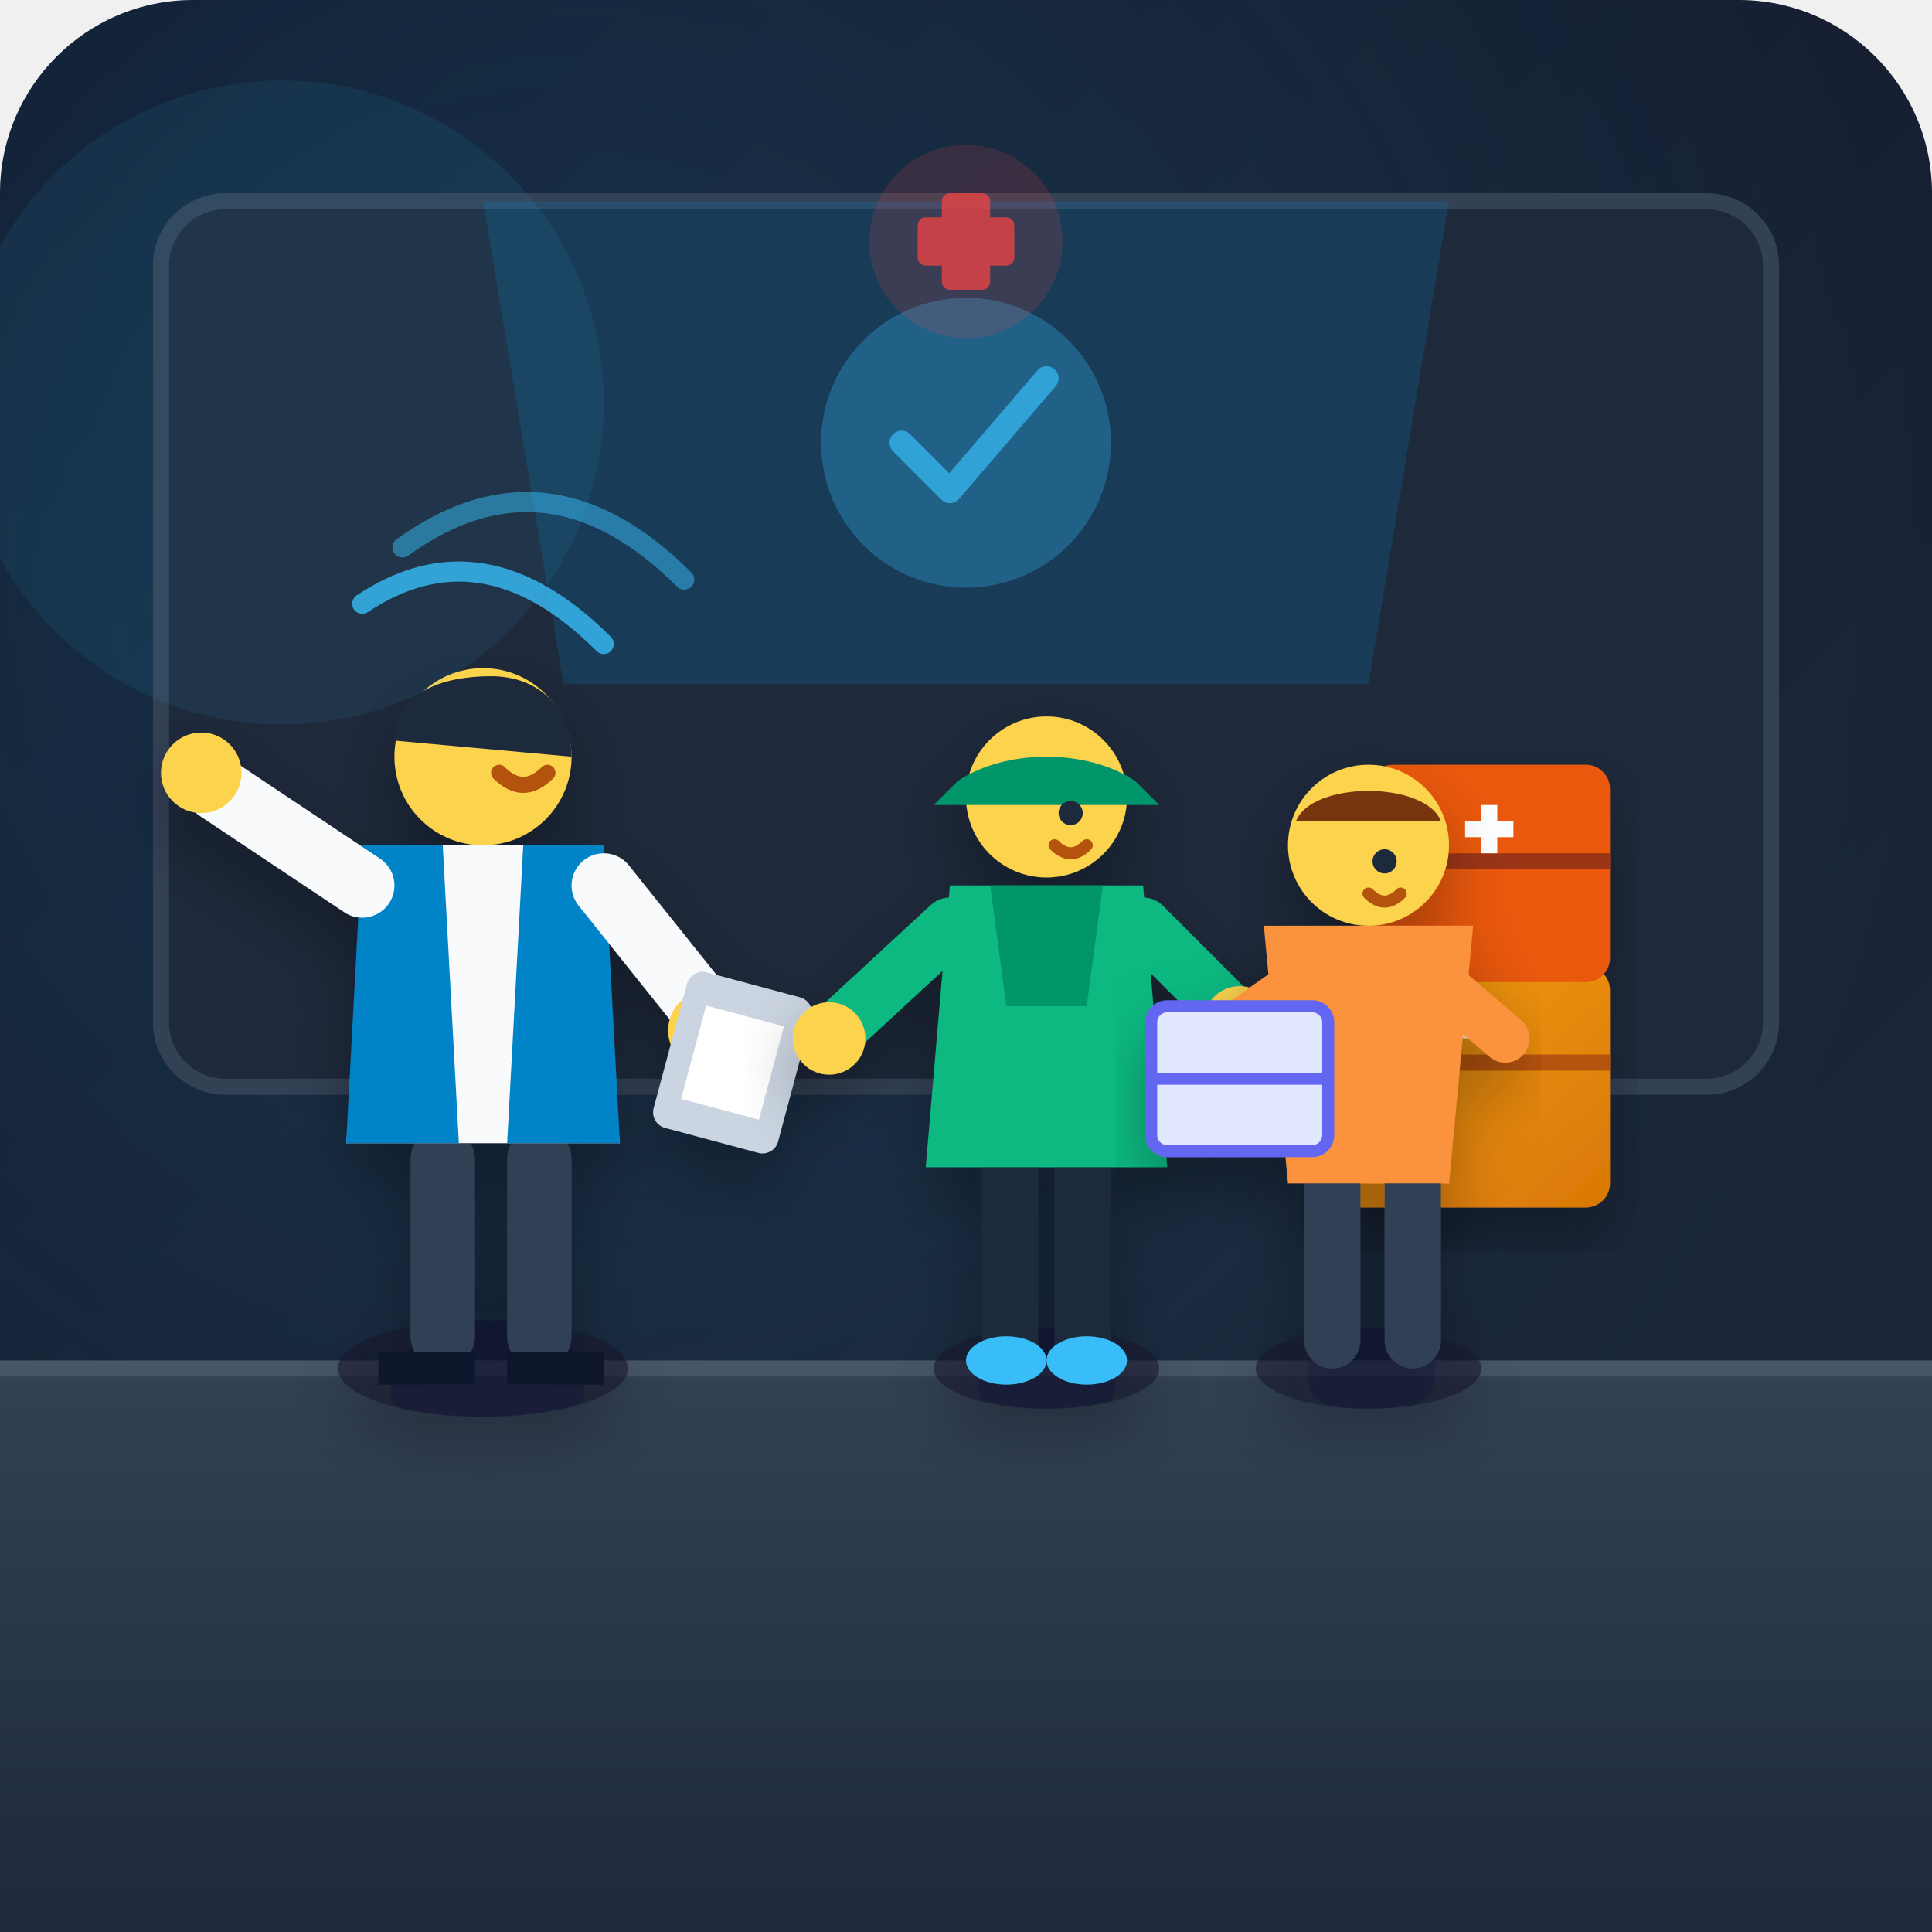
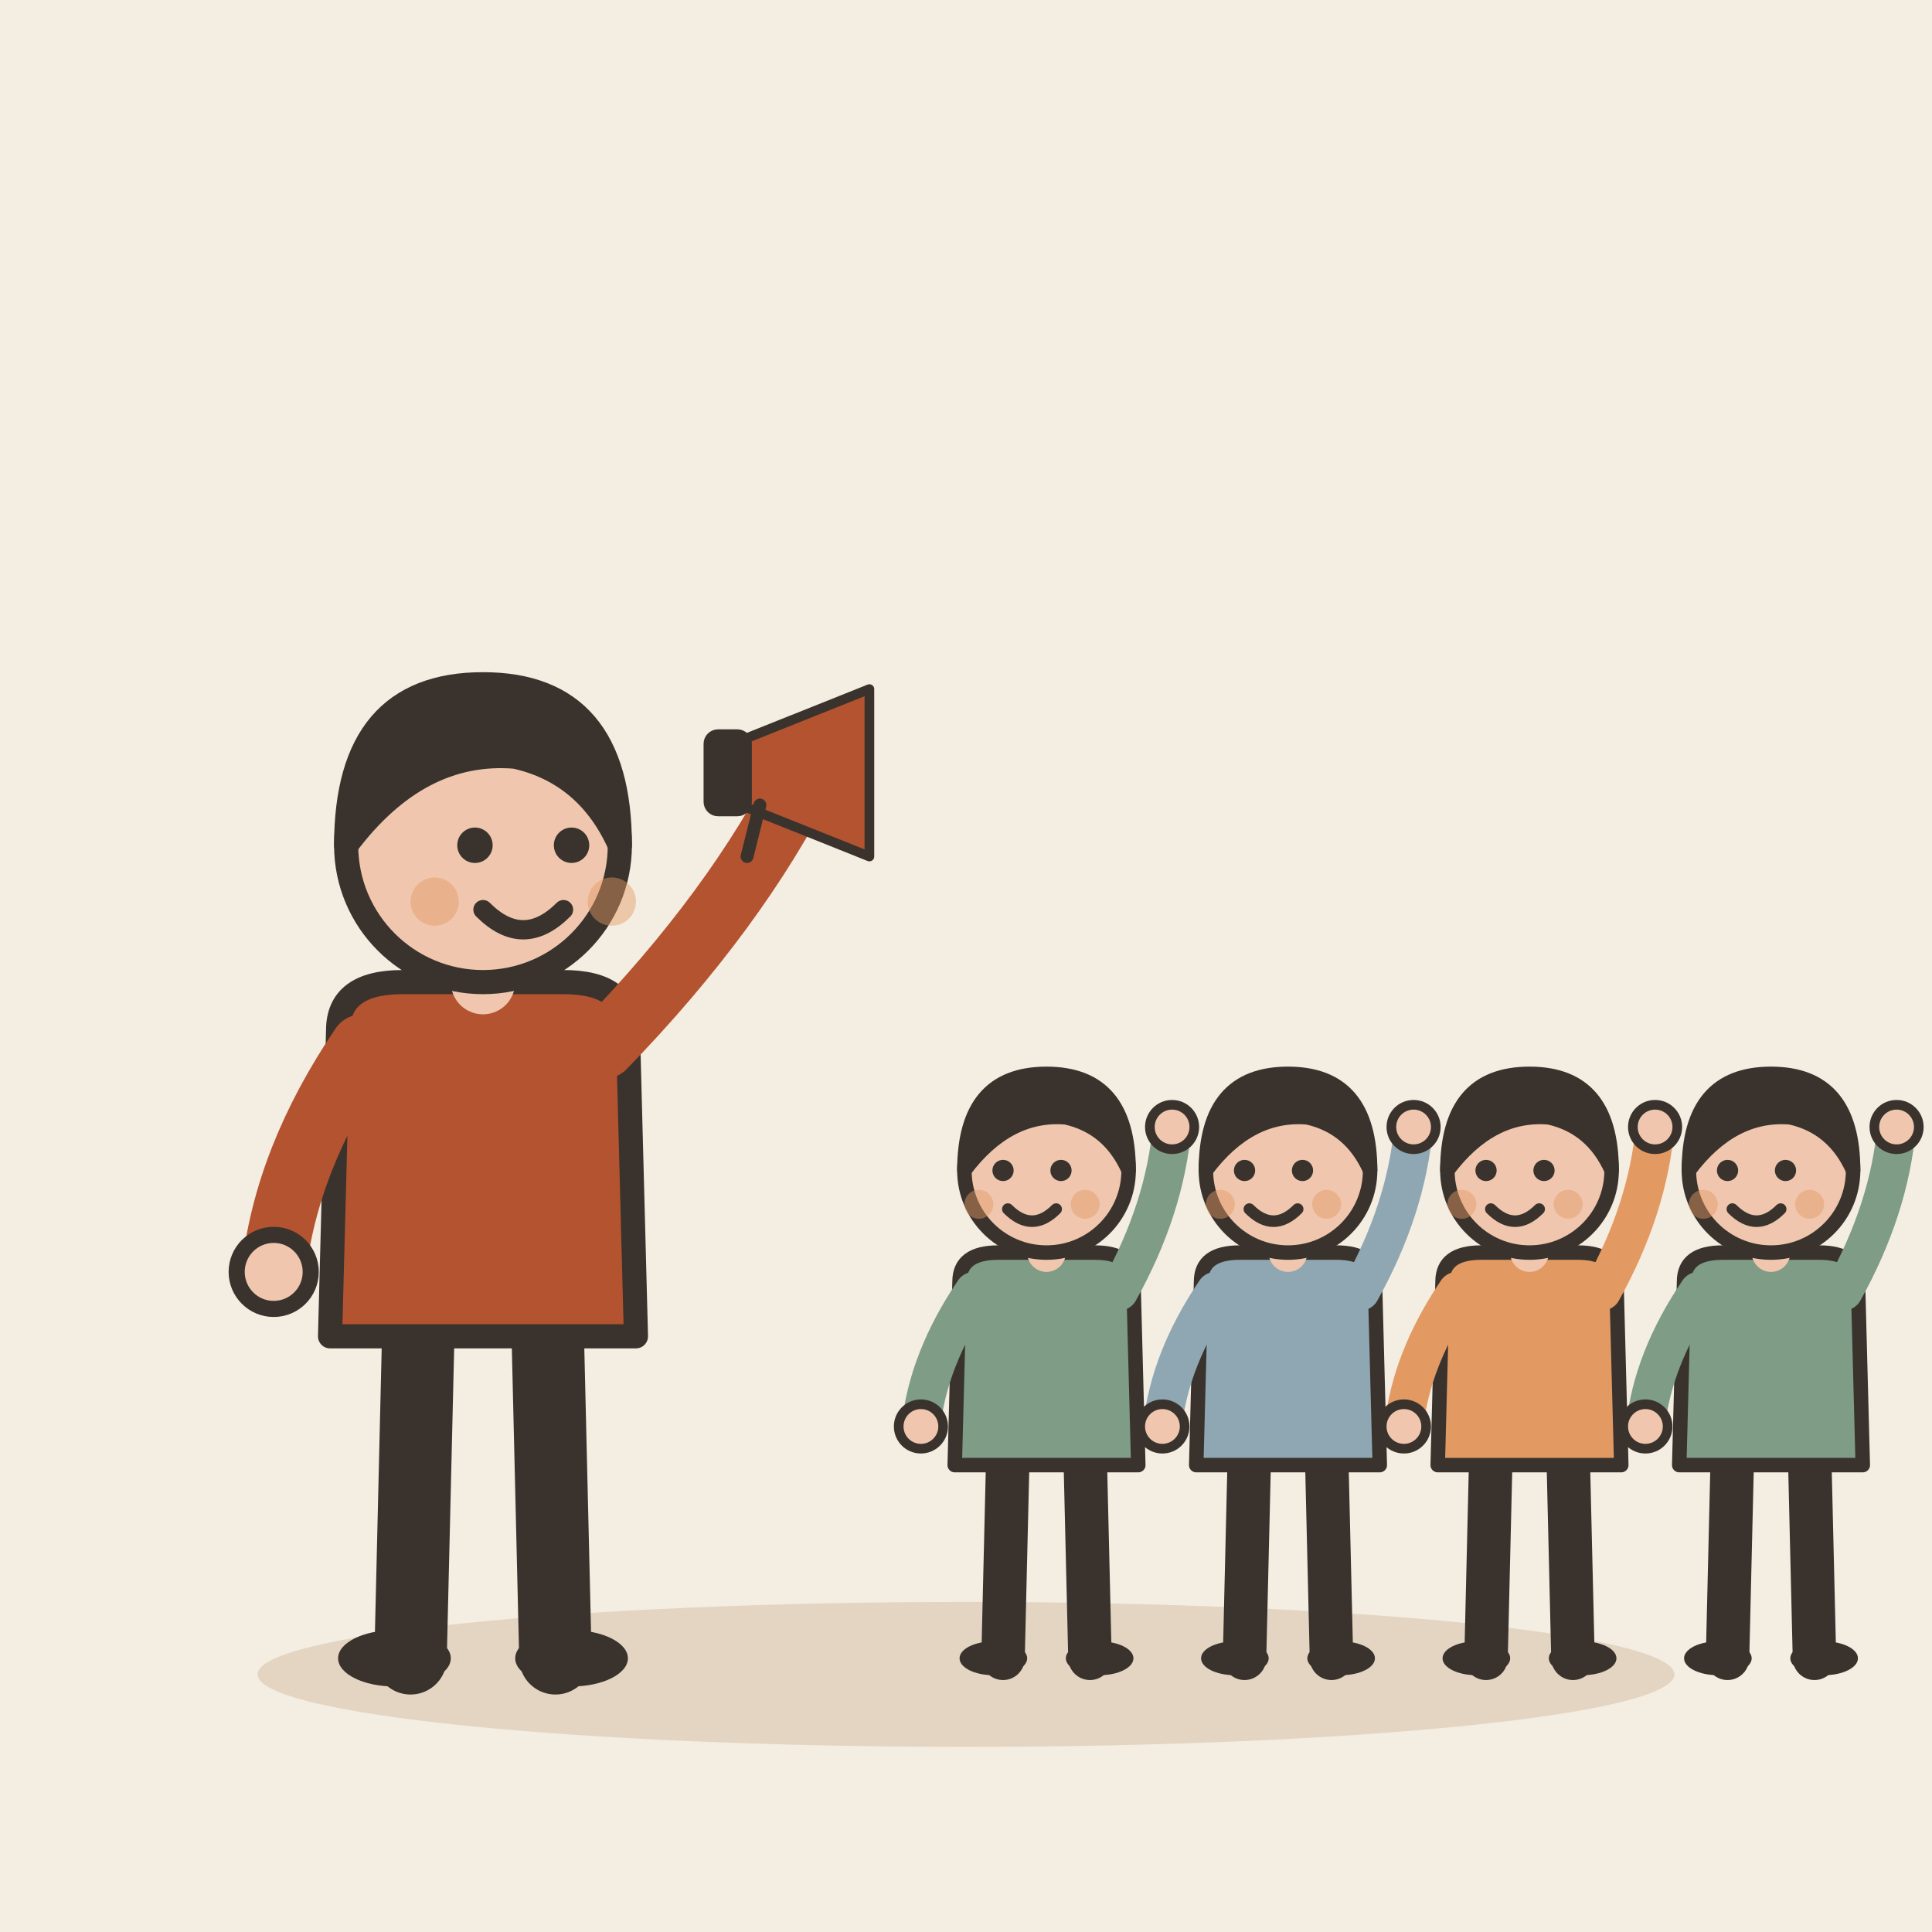
- <svg xmlns="http://www.w3.org/2000/svg" width="240" height="240" viewBox="0 0 240 240">
-   <defs>
-     <linearGradient id="bgGrad" x1="0%" y1="0%" x2="100%" y2="100%">
-       <stop offset="0%" stop-color="#0f172a" />
-       <stop offset="100%" stop-color="#1e293b" />
-     </linearGradient>
-     <linearGradient id="floorGrad" x1="0%" y1="0%" x2="0%" y2="100%">
-       <stop offset="0%" stop-color="#334155" />
-       <stop offset="100%" stop-color="#1e293b" />
-     </linearGradient>
-     <radialGradient id="spotlight" cx="30%" cy="30%" r="70%">
-       <stop offset="0%" stop-color="#38bdf8" stop-opacity="0.15" />
-       <stop offset="100%" stop-color="#38bdf8" stop-opacity="0" />
-     </radialGradient>
-     <linearGradient id="boxGrad" x1="0%" y1="0%" x2="100%" y2="100%">
-       <stop offset="0%" stop-color="#f59e0b" />
-       <stop offset="100%" stop-color="#d97706" />
-     </linearGradient>
-     <filter id="shadow" x="-10%" y="-10%" width="120%" height="120%">
-       <feDropShadow dx="0" dy="4" stdDeviation="4" flood-color="#000000" flood-opacity="0.3" />
-     </filter>
-   </defs>
-   <rect width="240" height="240" rx="24" fill="url(#bgGrad)" />
-   <rect width="240" height="240" rx="24" fill="url(#spotlight)" />
-   <rect x="20" y="25" width="200" height="110" rx="8" fill="#1e293b" stroke="#334155" stroke-width="2" />
-   <path d="M 60 25 L 180 25 L 170 85 L 70 85 Z" fill="#0284c7" opacity="0.2" />
-   <circle cx="120" cy="55" r="18" fill="#38bdf8" opacity="0.3" />
-   <path d="M 112 55 L 118 61 L 130 47" fill="none" stroke="#38bdf8" stroke-width="3" stroke-linecap="round" stroke-linejoin="round" opacity="0.7" />
-   <g transform="translate(165, 100)" filter="url(#shadow)">
-     <rect x="0" y="20" width="35" height="30" rx="3" fill="url(#boxGrad)" />
-     <path d="M 0 32 L 35 32" stroke="#b45309" stroke-width="2" />
-     <circle cx="17" cy="26" r="3" fill="#fef3c7" />
-     <rect x="5" y="-5" width="30" height="27" rx="3" fill="#ea580c" />
-     <path d="M 5 7 L 35 7" stroke="#9a3412" stroke-width="2" />
-     <rect x="17" y="2" width="6" height="2" fill="#fff" />
-     <rect x="19" y="0" width="2" height="6" fill="#fff" />
+ <svg xmlns="http://www.w3.org/2000/svg" viewBox="0 0 240 240" data-style="editorial">
+   <rect width="240" height="240" fill="#F4EDE2" />
+   <ellipse cx="120" cy="208" rx="88" ry="9" fill="#E3D5C1" />
+   <g transform="translate(60 206)">
+     <path d="M-8 -42L-9 0" stroke="#3A332D" stroke-width="9" stroke-linecap="round" fill="none" />
+     <path d="M8 -42L9 0" stroke="#3A332D" stroke-width="9" stroke-linecap="round" fill="none" />
+     <ellipse cx="-11" cy="0" rx="7" ry="3.5" fill="#3A332D" />
+     <ellipse cx="11" cy="0" rx="7" ry="3.5" fill="#3A332D" />
+     <path d="M-18 -78Q-18 -84 -10 -84L10 -84Q18 -84 18 -78L19 -40L-19 -40Z" fill="#B4532F" stroke="#3A332D" stroke-width="3" stroke-linecap="round" stroke-linejoin="round" />
+     <path d="M-15 -76Q-24.5 -62 -26 -48" fill="none" stroke="#B4532F" stroke-width="8" stroke-linecap="round" stroke-linejoin="round" />
+     <circle cx="-26" cy="-48" r="4.6" fill="#F0C7AE" stroke="#3A332D" stroke-linecap="round" stroke-linejoin="round" stroke-width="2" />
+     <path d="M15 -76Q31.5 -93 40 -110" fill="none" stroke="#B4532F" stroke-width="8" stroke-linecap="round" stroke-linejoin="round" />
+     <circle cx="40" cy="-110" r="4.6" fill="#F0C7AE" stroke="#3A332D" stroke-linecap="round" stroke-linejoin="round" stroke-width="2" />
+     <path d="M0 -84L0 -88" stroke="#F0C7AE" stroke-width="8" stroke-linecap="round" fill="none" />
+     <circle cx="0" cy="-101" r="17" fill="#F0C7AE" stroke="#3A332D" stroke-width="3" stroke-linecap="round" stroke-linejoin="round" />
+     <path d="M-17 -101Q-17 -121 0 -121Q17 -121 17 -101Q13 -110 4 -112Q-8 -113 -17 -101Z" fill="#3A332D" stroke="#3A332D" stroke-width="3" stroke-linecap="round" stroke-linejoin="round" />
+     <circle cx="-1" cy="-101" r="2.2" fill="#3A332D" />
+     <circle cx="11" cy="-101" r="2.2" fill="#3A332D" />
+     <path d="M0 -93Q5 -88 10 -93" fill="none" stroke="#3A332D" stroke-width="2.4" stroke-linecap="round" stroke-linejoin="round" />
+     <circle cx="-6" cy="-94" r="3" fill="#E39A62" opacity="0.45" />
+     <circle cx="16" cy="-94" r="3" fill="#E39A62" opacity="0.45" />
+     <g transform="translate(40 -110) scale(0.4 0.4)">
+       <path d="M-20 -10L20 -26L20 26L-20 10Z" fill="#B4532F" stroke="#3A332D" stroke-width="3" stroke-linecap="round" stroke-linejoin="round" />
+       <rect x="-30" y="-12" width="12" height="24" rx="3" fill="#3A332D" stroke="#3A332D" stroke-width="3" stroke-linecap="round" stroke-linejoin="round" />
+       <path d="M-14 10L-18 26" stroke="#3A332D" stroke-width="4" stroke-linecap="round" fill="none" />
+     </g>
  </g>
-   <path d="M 0 170 L 240 170 L 240 240 L 0 240 Z" fill="url(#floorGrad)" />
-   <line x1="0" y1="170" x2="240" y2="170" stroke="#475569" stroke-width="2" />
-   <g id="official" transform="translate(15, 80)" filter="url(#shadow)">
-     <ellipse cx="45" cy="90" rx="18" ry="6" fill="#0f172a" opacity="0.6" />
-     <rect x="36" y="60" width="8" height="30" rx="4" fill="#334155" />
-     <rect x="48" y="60" width="8" height="30" rx="4" fill="#334155" />
-     <path d="M 32 88 L 44 88 L 44 92 L 32 92 Z" fill="#0f172a" />
-     <path d="M 48 88 L 60 88 L 60 92 L 48 92 Z" fill="#0f172a" />
-     <path d="M 32 25 L 58 25 L 62 62 L 28 62 Z" fill="#f8fafc" />
-     <path d="M 30 25 L 40 25 L 42 62 L 28 62 Z" fill="#0284c7" />
-     <path d="M 50 25 L 60 25 L 62 62 L 48 62 Z" fill="#0284c7" />
-     <circle cx="45" cy="14" r="11" fill="#fcd34d" />
-     <path d="M 34 12 C 34 6, 40 4, 46 4 C 52 4, 56 8, 56 14 Z" fill="#1e293b" />
-     <path d="M 47 16 Q 50 19 53 16" fill="none" stroke="#b45309" stroke-width="2" stroke-linecap="round" />
-     <path d="M 30 30 L 12 18" stroke="#f8fafc" stroke-width="8" stroke-linecap="round" />
-     <circle cx="10" cy="16" r="5" fill="#fcd34d" />
-     <path d="M 60 30 L 72 45" stroke="#f8fafc" stroke-width="8" stroke-linecap="round" />
-     <circle cx="73" cy="48" r="5" fill="#fcd34d" />
-     <rect x="68" y="42" width="16" height="20" rx="2" fill="#cbd5e1" transform="rotate(15 76 52)" />
-     <rect x="71" y="46" width="10" height="12" fill="#fff" transform="rotate(15 76 52)" />
+   <g transform="translate(130 206) scale(0.6 0.6)">
+     <path d="M-8 -42L-9 0" stroke="#3A332D" stroke-width="9" stroke-linecap="round" fill="none" />
+     <path d="M8 -42L9 0" stroke="#3A332D" stroke-width="9" stroke-linecap="round" fill="none" />
+     <ellipse cx="-11" cy="0" rx="7" ry="3.5" fill="#3A332D" />
+     <ellipse cx="11" cy="0" rx="7" ry="3.5" fill="#3A332D" />
+     <path d="M-18 -78Q-18 -84 -10 -84L10 -84Q18 -84 18 -78L19 -40L-19 -40Z" fill="#7E9C86" stroke="#3A332D" stroke-width="3" stroke-linecap="round" stroke-linejoin="round" />
+     <path d="M-15 -76Q-24.5 -62 -26 -48" fill="none" stroke="#7E9C86" stroke-width="8" stroke-linecap="round" stroke-linejoin="round" />
+     <circle cx="-26" cy="-48" r="4.6" fill="#F0C7AE" stroke="#3A332D" stroke-linecap="round" stroke-linejoin="round" stroke-width="2" />
+     <path d="M15 -76Q24.5 -93 26 -110" fill="none" stroke="#7E9C86" stroke-width="8" stroke-linecap="round" stroke-linejoin="round" />
+     <circle cx="26" cy="-110" r="4.6" fill="#F0C7AE" stroke="#3A332D" stroke-linecap="round" stroke-linejoin="round" stroke-width="2" />
+     <path d="M0 -84L0 -88" stroke="#F0C7AE" stroke-width="8" stroke-linecap="round" fill="none" />
+     <circle cx="0" cy="-101" r="17" fill="#F0C7AE" stroke="#3A332D" stroke-width="3" stroke-linecap="round" stroke-linejoin="round" />
+     <path d="M-17 -101Q-17 -121 0 -121Q17 -121 17 -101Q13 -110 4 -112Q-8 -113 -17 -101Z" fill="#3A332D" stroke="#3A332D" stroke-width="3" stroke-linecap="round" stroke-linejoin="round" />
+     <circle cx="-9" cy="-101" r="2.2" fill="#3A332D" />
+     <circle cx="3" cy="-101" r="2.2" fill="#3A332D" />
+     <path d="M-8 -93Q-3 -88 2 -93" fill="none" stroke="#3A332D" stroke-width="2.4" stroke-linecap="round" stroke-linejoin="round" />
+     <circle cx="-14" cy="-94" r="3" fill="#E39A62" opacity="0.45" />
+     <circle cx="8" cy="-94" r="3" fill="#E39A62" opacity="0.45" />
  </g>
-   <g id="volunteer1" transform="translate(100, 95)" filter="url(#shadow)">
-     <ellipse cx="30" cy="75" rx="14" ry="5" fill="#0f172a" opacity="0.6" />
-     <rect x="22" y="45" width="7" height="30" rx="3.5" fill="#1e293b" />
-     <rect x="31" y="45" width="7" height="30" rx="3.5" fill="#1e293b" />
-     <ellipse cx="25" cy="74" rx="5" ry="3" fill="#38bdf8" />
-     <ellipse cx="35" cy="74" rx="5" ry="3" fill="#38bdf8" />
-     <path d="M 18 15 L 42 15 L 45 50 L 15 50 Z" fill="#10b981" />
-     <path d="M 23 15 L 37 15 L 35 30 L 25 30 Z" fill="#059669" />
-     <circle cx="30" cy="4" r="10" fill="#fcd34d" />
-     <path d="M 19 2 C 25 -2, 35 -2, 41 2 L 44 5 L 16 5 Z" fill="#059669" />
-     <circle cx="33" cy="6" r="1.5" fill="#1e293b" />
-     <path d="M 31 10 Q 33 12 35 10" fill="none" stroke="#b45309" stroke-width="1.5" stroke-linecap="round" />
-     <path d="M 18 20 L 5 32" stroke="#10b981" stroke-width="7" stroke-linecap="round" />
-     <circle cx="3" cy="34" r="4.5" fill="#fcd34d" />
-     <path d="M 42 20 L 52 30" stroke="#10b981" stroke-width="7" stroke-linecap="round" />
-     <circle cx="54" cy="32" r="4.5" fill="#fcd34d" />
+   <g transform="translate(160 206) scale(0.6 0.6)">
+     <path d="M-8 -42L-9 0" stroke="#3A332D" stroke-width="9" stroke-linecap="round" fill="none" />
+     <path d="M8 -42L9 0" stroke="#3A332D" stroke-width="9" stroke-linecap="round" fill="none" />
+     <ellipse cx="-11" cy="0" rx="7" ry="3.5" fill="#3A332D" />
+     <ellipse cx="11" cy="0" rx="7" ry="3.5" fill="#3A332D" />
+     <path d="M-18 -78Q-18 -84 -10 -84L10 -84Q18 -84 18 -78L19 -40L-19 -40Z" fill="#8FA7B3" stroke="#3A332D" stroke-width="3" stroke-linecap="round" stroke-linejoin="round" />
+     <path d="M-15 -76Q-24.5 -62 -26 -48" fill="none" stroke="#8FA7B3" stroke-width="8" stroke-linecap="round" stroke-linejoin="round" />
+     <circle cx="-26" cy="-48" r="4.6" fill="#F0C7AE" stroke="#3A332D" stroke-linecap="round" stroke-linejoin="round" stroke-width="2" />
+     <path d="M15 -76Q24.5 -93 26 -110" fill="none" stroke="#8FA7B3" stroke-width="8" stroke-linecap="round" stroke-linejoin="round" />
+     <circle cx="26" cy="-110" r="4.6" fill="#F0C7AE" stroke="#3A332D" stroke-linecap="round" stroke-linejoin="round" stroke-width="2" />
+     <path d="M0 -84L0 -88" stroke="#F0C7AE" stroke-width="8" stroke-linecap="round" fill="none" />
+     <circle cx="0" cy="-101" r="17" fill="#F0C7AE" stroke="#3A332D" stroke-width="3" stroke-linecap="round" stroke-linejoin="round" />
+     <path d="M-17 -101Q-17 -121 0 -121Q17 -121 17 -101Q13 -110 4 -112Q-8 -113 -17 -101Z" fill="#3A332D" stroke="#3A332D" stroke-width="3" stroke-linecap="round" stroke-linejoin="round" />
+     <circle cx="-9" cy="-101" r="2.2" fill="#3A332D" />
+     <circle cx="3" cy="-101" r="2.2" fill="#3A332D" />
+     <path d="M-8 -93Q-3 -88 2 -93" fill="none" stroke="#3A332D" stroke-width="2.4" stroke-linecap="round" stroke-linejoin="round" />
+     <circle cx="-14" cy="-94" r="3" fill="#E39A62" opacity="0.45" />
+     <circle cx="8" cy="-94" r="3" fill="#E39A62" opacity="0.45" />
  </g>
-   <g id="volunteer2" transform="translate(145, 105)" filter="url(#shadow)">
-     <ellipse cx="25" cy="65" rx="14" ry="5" fill="#0f172a" opacity="0.6" />
-     <rect x="17" y="38" width="7" height="27" rx="3.5" fill="#334155" />
-     <rect x="27" y="38" width="7" height="27" rx="3.5" fill="#334155" />
-     <path d="M 12 10 L 38 10 L 35 42 L 15 42 Z" fill="#fb923c" />
-     <circle cx="25" cy="0" r="10" fill="#fcd34d" />
-     <path d="M 16 -3 C 18 -8, 32 -8, 34 -3 Z" fill="#78350f" />
-     <circle cx="27" cy="2" r="1.5" fill="#1e293b" />
-     <path d="M 25 6 Q 27 8 29 6" fill="none" stroke="#b45309" stroke-width="1.5" stroke-linecap="round" />
-     <path d="M 15 18 L 5 25" stroke="#fb923c" stroke-width="6" stroke-linecap="round" />
-     <path d="M 35 18 L 42 24" stroke="#fb923c" stroke-width="6" stroke-linecap="round" />
-     <rect x="-2" y="20" width="22" height="18" rx="2" fill="#e0e7ff" stroke="#6366f1" stroke-width="1.5" />
-     <path d="M -2 29 L 20 29" stroke="#6366f1" stroke-width="1.5" />
+   <g transform="translate(190 206) scale(0.6 0.6)">
+     <path d="M-8 -42L-9 0" stroke="#3A332D" stroke-width="9" stroke-linecap="round" fill="none" />
+     <path d="M8 -42L9 0" stroke="#3A332D" stroke-width="9" stroke-linecap="round" fill="none" />
+     <ellipse cx="-11" cy="0" rx="7" ry="3.5" fill="#3A332D" />
+     <ellipse cx="11" cy="0" rx="7" ry="3.5" fill="#3A332D" />
+     <path d="M-18 -78Q-18 -84 -10 -84L10 -84Q18 -84 18 -78L19 -40L-19 -40Z" fill="#E39A62" stroke="#3A332D" stroke-width="3" stroke-linecap="round" stroke-linejoin="round" />
+     <path d="M-15 -76Q-24.5 -62 -26 -48" fill="none" stroke="#E39A62" stroke-width="8" stroke-linecap="round" stroke-linejoin="round" />
+     <circle cx="-26" cy="-48" r="4.6" fill="#F0C7AE" stroke="#3A332D" stroke-linecap="round" stroke-linejoin="round" stroke-width="2" />
+     <path d="M15 -76Q24.5 -93 26 -110" fill="none" stroke="#E39A62" stroke-width="8" stroke-linecap="round" stroke-linejoin="round" />
+     <circle cx="26" cy="-110" r="4.6" fill="#F0C7AE" stroke="#3A332D" stroke-linecap="round" stroke-linejoin="round" stroke-width="2" />
+     <path d="M0 -84L0 -88" stroke="#F0C7AE" stroke-width="8" stroke-linecap="round" fill="none" />
+     <circle cx="0" cy="-101" r="17" fill="#F0C7AE" stroke="#3A332D" stroke-width="3" stroke-linecap="round" stroke-linejoin="round" />
+     <path d="M-17 -101Q-17 -121 0 -121Q17 -121 17 -101Q13 -110 4 -112Q-8 -113 -17 -101Z" fill="#3A332D" stroke="#3A332D" stroke-width="3" stroke-linecap="round" stroke-linejoin="round" />
+     <circle cx="-9" cy="-101" r="2.2" fill="#3A332D" />
+     <circle cx="3" cy="-101" r="2.2" fill="#3A332D" />
+     <path d="M-8 -93Q-3 -88 2 -93" fill="none" stroke="#3A332D" stroke-width="2.4" stroke-linecap="round" stroke-linejoin="round" />
+     <circle cx="-14" cy="-94" r="3" fill="#E39A62" opacity="0.45" />
+     <circle cx="8" cy="-94" r="3" fill="#E39A62" opacity="0.45" />
  </g>
-   <path d="M 45 75 Q 60 65 75 80" fill="none" stroke="#38bdf8" stroke-width="2.5" stroke-linecap="round" opacity="0.8" />
-   <path d="M 50 68 Q 68 55 85 72" fill="none" stroke="#38bdf8" stroke-width="2.5" stroke-linecap="round" opacity="0.5" />
-   <g transform="translate(110, 20)" opacity="0.8">
-     <circle cx="10" cy="10" r="12" fill="#ef4444" opacity="0.2" />
-     <rect x="7" y="4" width="6" height="12" rx="1" fill="#ef4444" />
-     <rect x="4" y="7" width="12" height="6" rx="1" fill="#ef4444" />
+   <g transform="translate(220 206) scale(0.6 0.6)">
+     <path d="M-8 -42L-9 0" stroke="#3A332D" stroke-width="9" stroke-linecap="round" fill="none" />
+     <path d="M8 -42L9 0" stroke="#3A332D" stroke-width="9" stroke-linecap="round" fill="none" />
+     <ellipse cx="-11" cy="0" rx="7" ry="3.5" fill="#3A332D" />
+     <ellipse cx="11" cy="0" rx="7" ry="3.5" fill="#3A332D" />
+     <path d="M-18 -78Q-18 -84 -10 -84L10 -84Q18 -84 18 -78L19 -40L-19 -40Z" fill="#7E9C86" stroke="#3A332D" stroke-width="3" stroke-linecap="round" stroke-linejoin="round" />
+     <path d="M-15 -76Q-24.5 -62 -26 -48" fill="none" stroke="#7E9C86" stroke-width="8" stroke-linecap="round" stroke-linejoin="round" />
+     <circle cx="-26" cy="-48" r="4.6" fill="#F0C7AE" stroke="#3A332D" stroke-linecap="round" stroke-linejoin="round" stroke-width="2" />
+     <path d="M15 -76Q24.5 -93 26 -110" fill="none" stroke="#7E9C86" stroke-width="8" stroke-linecap="round" stroke-linejoin="round" />
+     <circle cx="26" cy="-110" r="4.6" fill="#F0C7AE" stroke="#3A332D" stroke-linecap="round" stroke-linejoin="round" stroke-width="2" />
+     <path d="M0 -84L0 -88" stroke="#F0C7AE" stroke-width="8" stroke-linecap="round" fill="none" />
+     <circle cx="0" cy="-101" r="17" fill="#F0C7AE" stroke="#3A332D" stroke-width="3" stroke-linecap="round" stroke-linejoin="round" />
+     <path d="M-17 -101Q-17 -121 0 -121Q17 -121 17 -101Q13 -110 4 -112Q-8 -113 -17 -101Z" fill="#3A332D" stroke="#3A332D" stroke-width="3" stroke-linecap="round" stroke-linejoin="round" />
+     <circle cx="-9" cy="-101" r="2.2" fill="#3A332D" />
+     <circle cx="3" cy="-101" r="2.2" fill="#3A332D" />
+     <path d="M-8 -93Q-3 -88 2 -93" fill="none" stroke="#3A332D" stroke-width="2.4" stroke-linecap="round" stroke-linejoin="round" />
+     <circle cx="-14" cy="-94" r="3" fill="#E39A62" opacity="0.45" />
+     <circle cx="8" cy="-94" r="3" fill="#E39A62" opacity="0.45" />
  </g>
-   <circle cx="35" cy="50" r="40" fill="#38bdf8" opacity="0.08" pointer-events="none" />
</svg>
